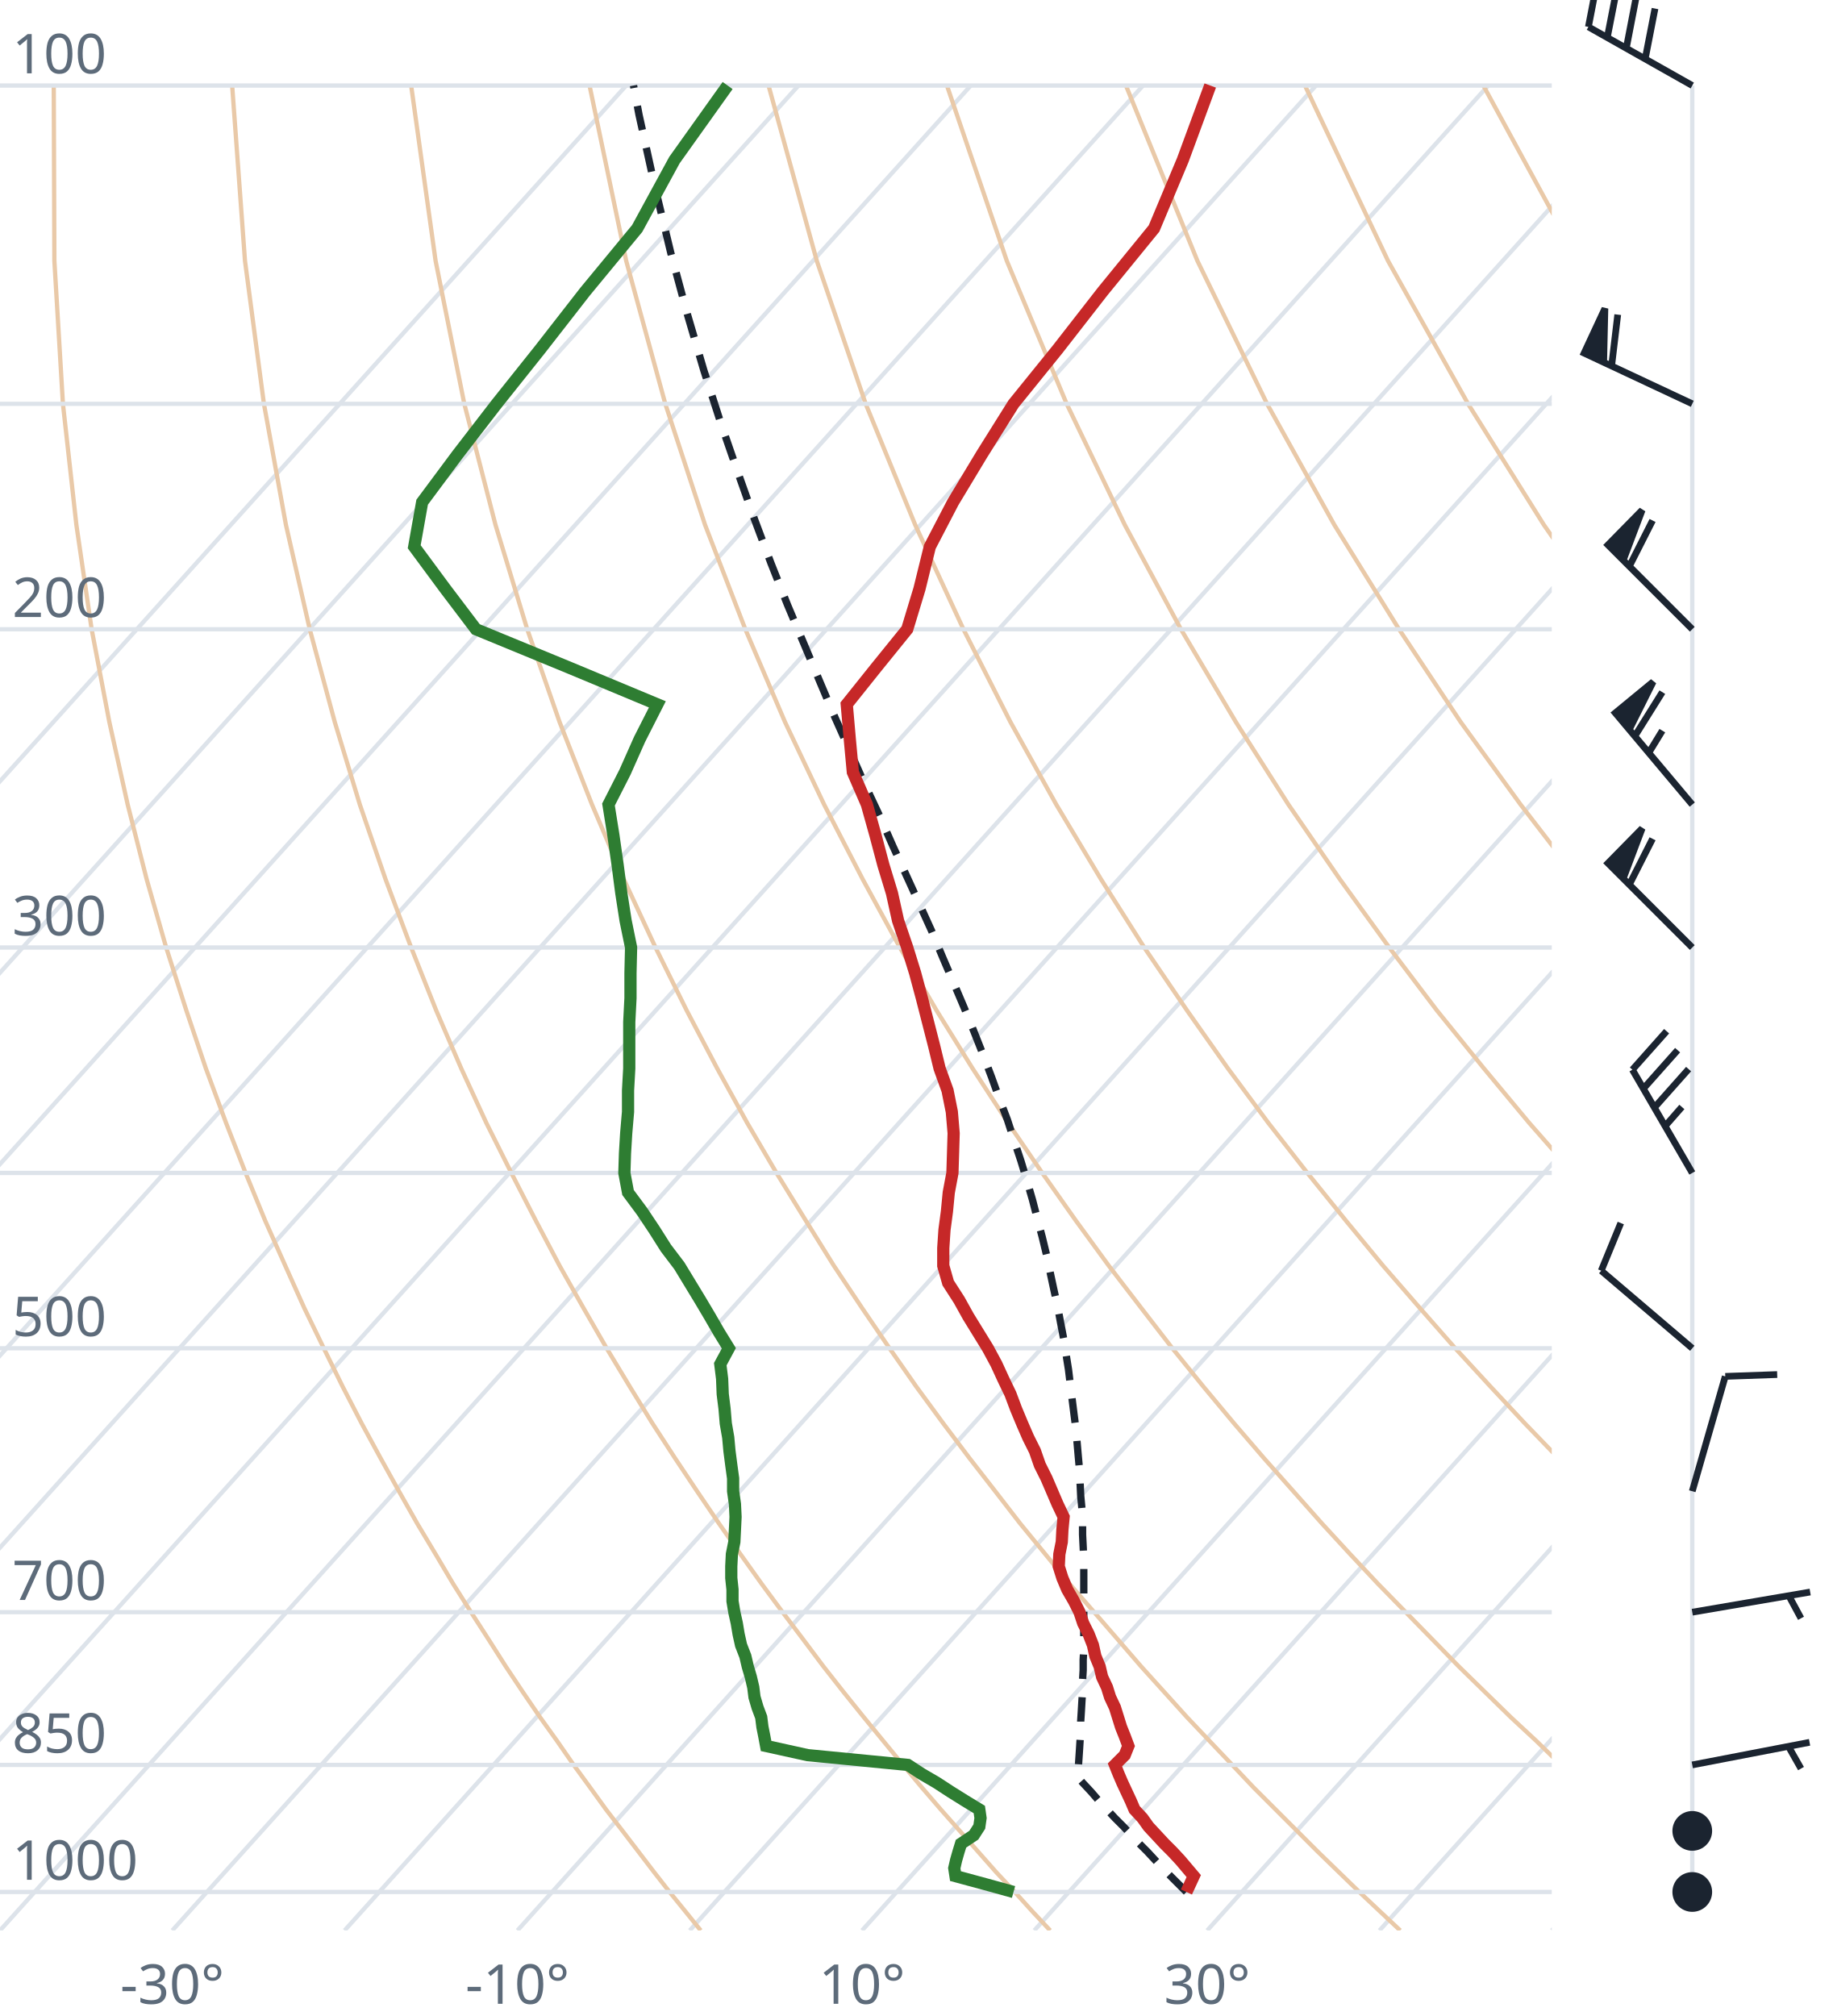
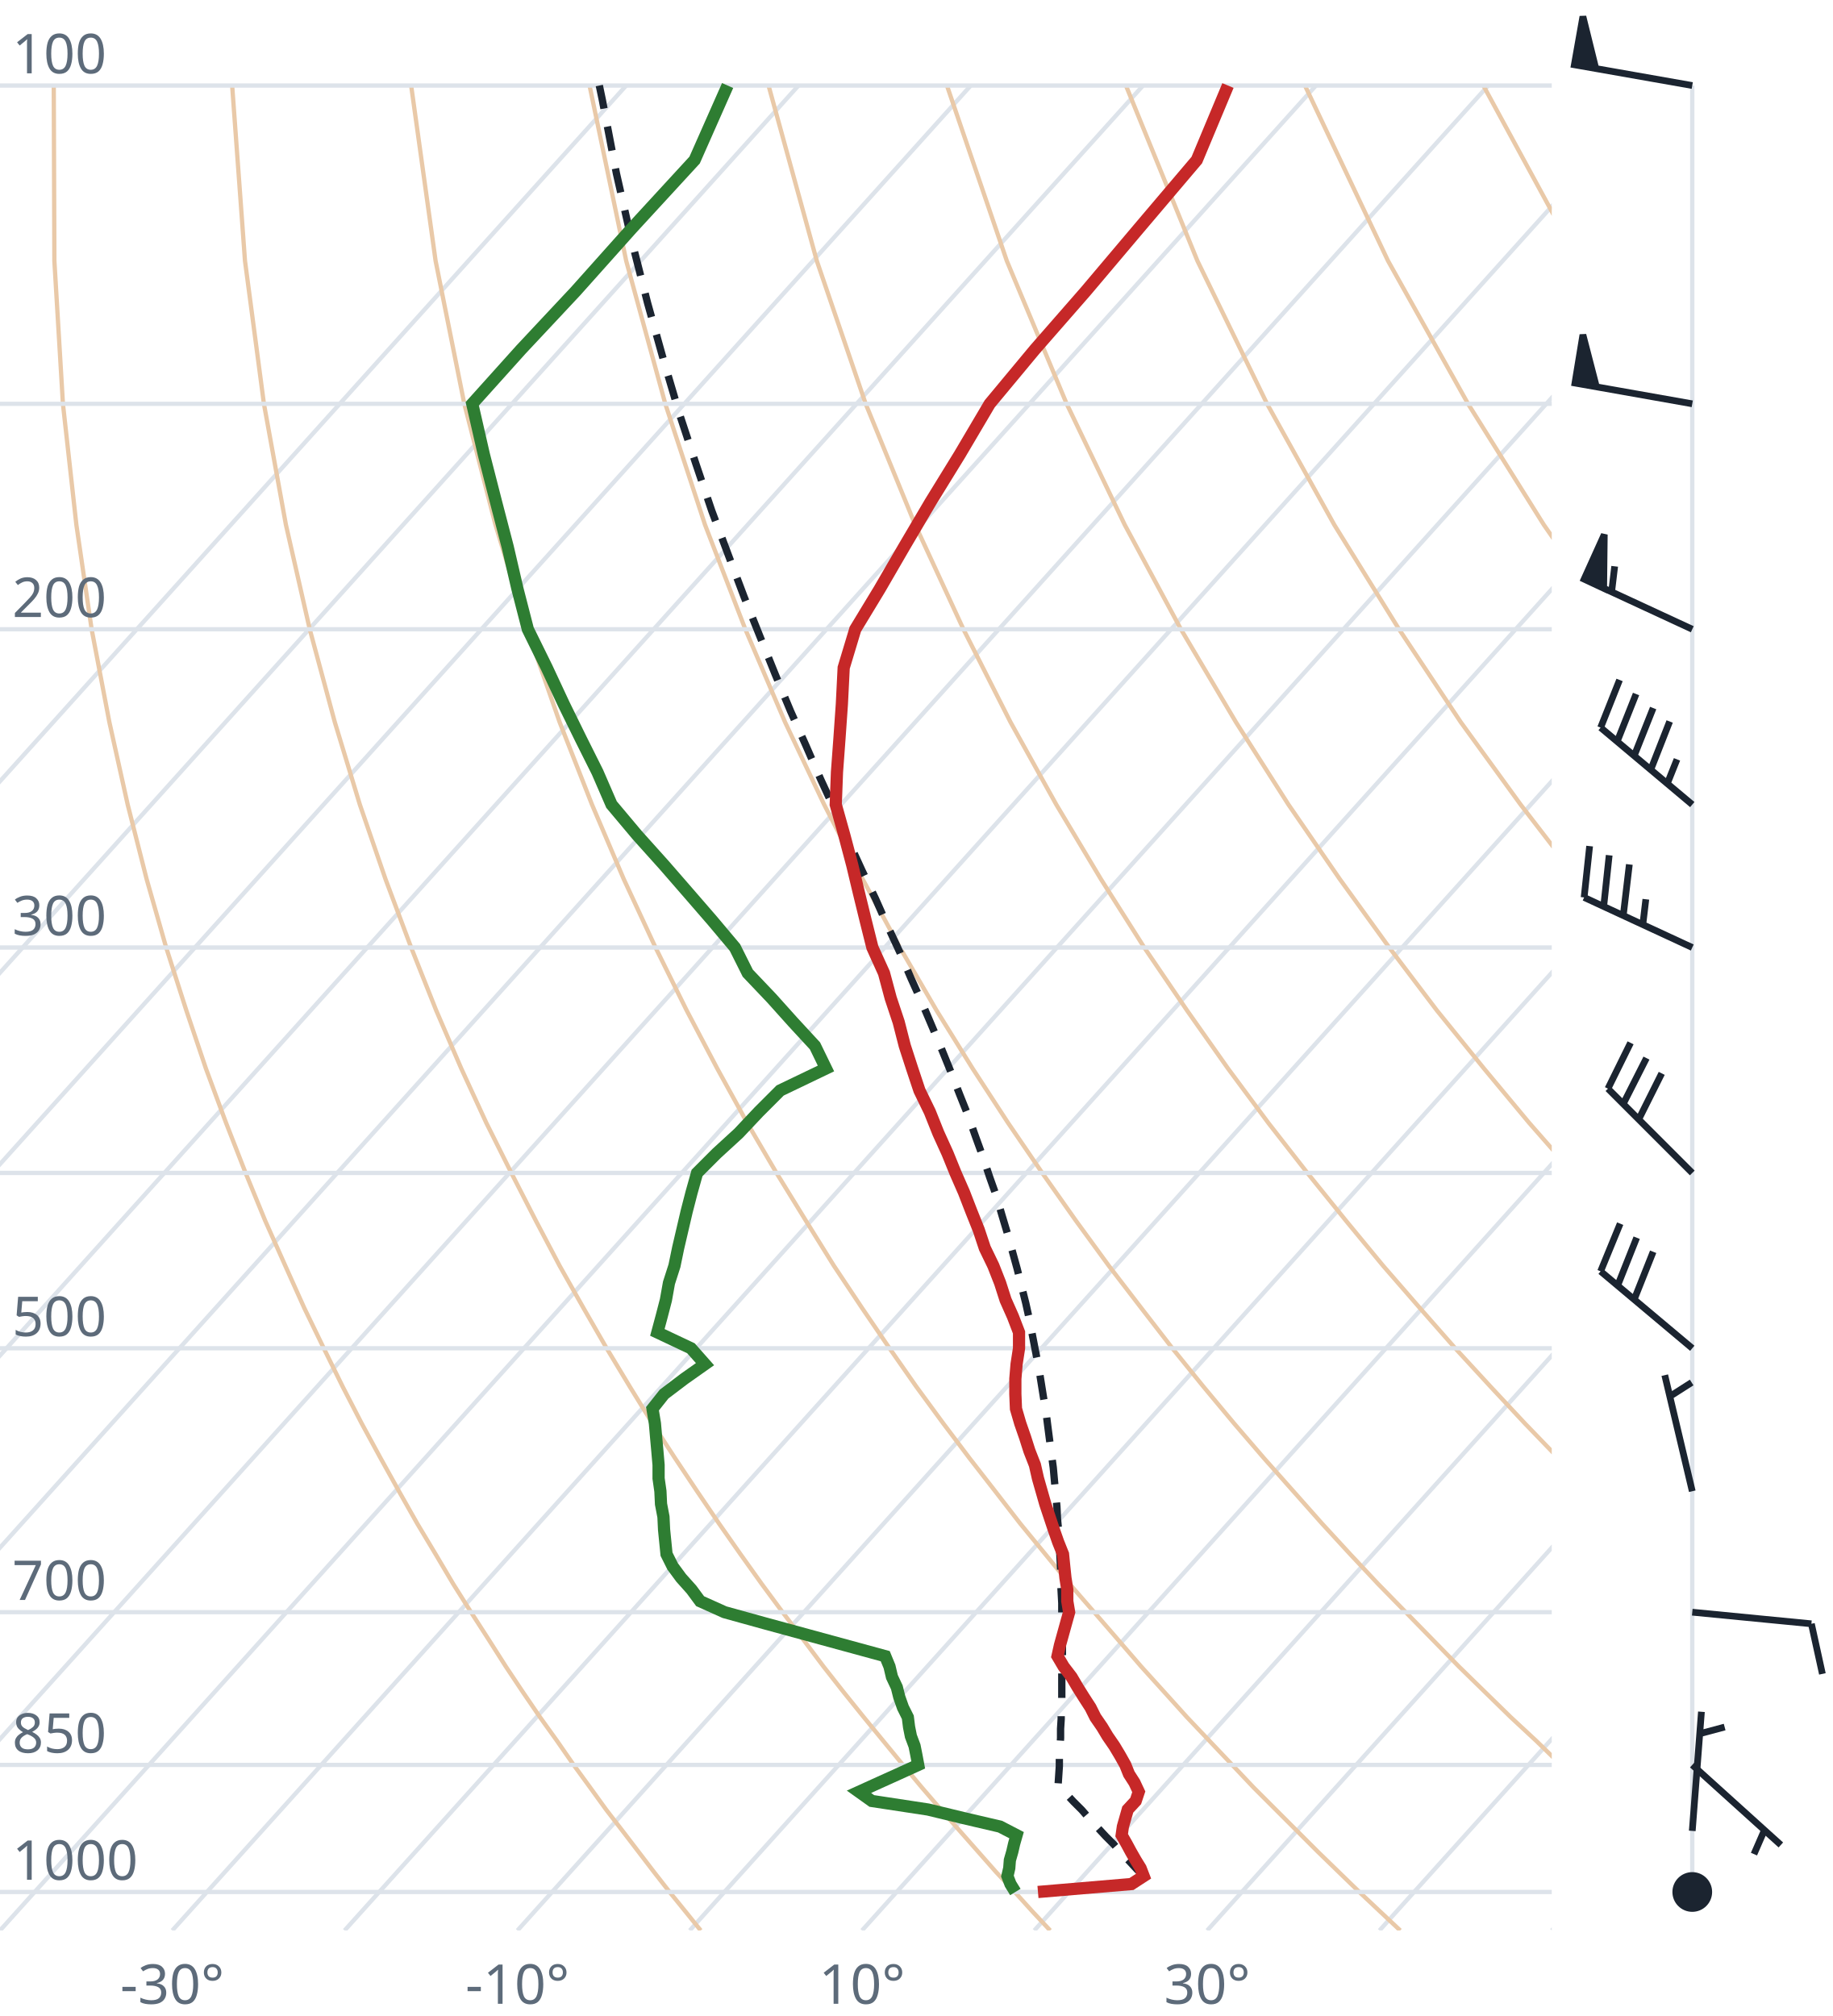
<svg xmlns="http://www.w3.org/2000/svg" viewBox="0 0 300 330" font-family="system-ui,sans-serif" font-size="9">
  <style>.g{stroke:#dde3ea;stroke-width:.7;fill:none}.ad{stroke:#e9c9a8;stroke-width:.7;fill:none}.t{stroke:#c62828;stroke-width:2;fill:none}.d{stroke:#2e7d32;stroke-width:2;fill:none}.pc{stroke:#1b2430;stroke-width:1.2;stroke-dasharray:4 3;fill:none}.barb{stroke:#1b2430;stroke-width:1.1;fill:#1b2430}text{fill:#5d6b7a}</style>
  <clipPath id="c">
    <rect x="0" y="0" width="254" height="316.0" />
  </clipPath>
  <g clip-path="url(#c)">
    <line class="g" x1="-169.3" y1="316.0" x2="102.5" y2="14.0" />
    <line class="g" x1="-141.1" y1="316.0" x2="130.7" y2="14.0" />
    <line class="g" x1="-112.9" y1="316.0" x2="158.9" y2="14.0" />
    <line class="g" x1="-84.7" y1="316.0" x2="187.1" y2="14.0" />
    <line class="g" x1="-56.4" y1="316.0" x2="215.4" y2="14.0" />
    <line class="g" x1="-28.2" y1="316.0" x2="243.6" y2="14.0" />
    <line class="g" x1="0.0" y1="316.0" x2="271.8" y2="14.0" />
    <line class="g" x1="28.2" y1="316.0" x2="300.0" y2="14.0" />
    <line class="g" x1="56.4" y1="316.0" x2="328.2" y2="14.0" />
    <line class="g" x1="84.7" y1="316.0" x2="356.5" y2="14.0" />
    <line class="g" x1="112.9" y1="316.0" x2="384.7" y2="14.0" />
    <line class="g" x1="141.1" y1="316.0" x2="412.9" y2="14.0" />
    <line class="g" x1="169.3" y1="316.0" x2="441.1" y2="14.0" />
    <line class="g" x1="197.6" y1="316.0" x2="469.4" y2="14.0" />
    <line class="g" x1="225.8" y1="316.0" x2="497.6" y2="14.0" />
    <line class="g" x1="254.0" y1="316.0" x2="525.8" y2="14.0" />
    <path class="ad" d="M114.7,316.0L112.2,312.9L109.6,309.7L107.1,306.5L104.5,303.1L101.9,299.7L99.2,296.2L96.6,292.6L93.9,288.9L91.2,285.0L88.4,281.1L85.6,277.0L82.8,272.8L80.0,268.4L77.1,263.9L74.2,259.3L71.3,254.4L68.3,249.4L65.3,244.1L62.3,238.7L59.2,233.0L56.1,227.0L53.0,220.7L49.8,214.1L46.7,207.2L43.4,199.8L40.2,192.0L37.0,183.8L33.7,174.9L30.5,165.4L27.2,155.1L24.0,143.9L20.9,131.7L17.9,118.2L15.0,103.0L12.5,85.9L10.3,66.1L8.9,42.7L8.8,14.0" />
    <path class="ad" d="M171.9,316.0L169.0,312.9L166.1,309.7L163.1,306.5L160.1,303.1L157.1,299.7L154.0,296.2L150.9,292.6L147.8,288.9L144.6,285.0L141.4,281.1L138.1,277.0L134.8,272.8L131.5,268.4L128.1,263.9L124.7,259.3L121.2,254.4L117.7,249.4L114.1,244.1L110.5,238.7L106.8,233.0L103.1,227.0L99.3,220.7L95.5,214.1L91.6,207.2L87.7,199.8L83.7,192.0L79.6,183.8L75.5,174.9L71.4,165.4L67.3,155.1L63.1,143.9L58.9,131.7L54.8,118.2L50.7,103.0L46.8,85.9L43.2,66.1L40.1,42.7L38.0,14.0" />
    <path class="ad" d="M229.2,316.0L225.9,312.9L222.5,309.7L219.2,306.5L215.7,303.1L212.3,299.7L208.8,296.2L205.2,292.6L201.7,288.9L198.0,285.0L194.3,281.1L190.6,277.0L186.8,272.8L183.0,268.4L179.1,263.9L175.1,259.3L171.1,254.4L167.0,249.4L162.9,244.1L158.7,238.7L154.4,233.0L150.0,227.0L145.6,220.7L141.1,214.1L136.5,207.2L131.9,199.8L127.1,192.0L122.3,183.8L117.4,174.9L112.4,165.4L107.3,155.1L102.1,143.9L96.9,131.7L91.6,118.2L86.3,103.0L81.1,85.9L76.0,66.1L71.3,42.7L67.3,14.0" />
    <path class="ad" d="M286.4,316.0L282.7,312.9L279.0,309.7L275.2,306.5L271.4,303.1L267.5,299.7L263.6,296.2L259.6,292.6L255.5,288.9L251.5,285.0L247.3,281.1L243.1,277.0L238.8,272.8L234.5,268.4L230.1,263.9L225.6,259.3L221.0,254.4L216.4,249.4L211.7,244.1L206.9,238.7L202.0,233.0L197.0,227.0L191.9,220.7L186.8,214.1L181.5,207.2L176.1,199.8L170.6,192.0L165.0,183.8L159.2,174.9L153.3,165.4L147.3,155.1L141.2,143.9L134.9,131.7L128.5,118.2L122.0,103.0L115.4,85.9L108.9,66.1L102.5,42.7L96.5,14.0" />
    <path class="ad" d="M343.6,316.0L339.5,312.9L335.4,309.7L331.2,306.5L327.0,303.1L322.7,299.7L318.3,296.2L313.9,292.6L309.4,288.9L304.9,285.0L300.3,281.1L295.6,277.0L290.8,272.8L286.0,268.4L281.0,263.9L276.0,259.3L270.9,254.4L265.7,249.4L260.5,244.1L255.1,238.7L249.6,233.0L244.0,227.0L238.2,220.7L232.4,214.1L226.4,207.2L220.3,199.8L214.0,192.0L207.6,183.8L201.0,174.9L194.3,165.4L187.3,155.1L180.2,143.9L172.9,131.7L165.4,118.2L157.7,103.0L149.8,85.9L141.7,66.1L133.7,42.7L125.8,14.0" />
    <path class="ad" d="M400.9,316.0L396.4,312.9L391.9,309.7L387.3,306.5L382.6,303.1L377.9,299.7L373.1,296.2L368.2,292.6L363.3,288.9L358.3,285.0L353.2,281.1L348.1,277.0L342.8,272.8L337.5,268.4L332.0,263.9L326.5,259.3L320.9,254.4L315.1,249.4L309.2,244.1L303.3,238.7L297.2,233.0L290.9,227.0L284.6,220.7L278.0,214.1L271.4,207.2L264.5,199.8L257.5,192.0L250.3,183.8L242.9,174.9L235.2,165.4L227.4,155.1L219.3,143.9L210.9,131.7L202.3,118.2L193.3,103.0L184.1,85.9L174.6,66.1L164.8,42.7L155.0,14.0" />
    <path class="ad" d="M458.1,316.0L453.2,312.9L448.3,309.7L443.3,306.5L438.2,303.1L433.1,299.7L427.9,296.2L422.6,292.6L417.2,288.9L411.7,285.0L406.2,281.1L400.5,277.0L394.8,272.8L389.0,268.4L383.0,263.9L376.9,259.3L370.8,254.4L364.5,249.4L358.0,244.1L351.5,238.7L344.8,233.0L337.9,227.0L330.9,220.7L323.7,214.1L316.3,207.2L308.7,199.8L300.9,192.0L292.9,183.8L284.7,174.9L276.2,165.4L267.4,155.1L258.3,143.9L248.9,131.7L239.1,118.2L229.0,103.0L218.4,85.9L207.4,66.1L196.0,42.7L184.3,14.0" />
    <path class="ad" d="M515.3,316.0L510.1,312.9L504.7,309.7L499.3,306.5L493.9,303.1L488.3,299.7L482.7,296.2L476.9,292.6L471.1,288.9L465.2,285.0L459.2,281.1L453.0,277.0L446.8,272.8L440.5,268.4L434.0,263.9L427.4,259.3L420.7,254.4L413.8,249.4L406.8,244.1L399.7,238.7L392.4,233.0L384.9,227.0L377.2,220.7L369.3,214.1L361.2,207.2L352.9,199.8L344.4,192.0L335.6,183.8L326.5,174.9L317.1,165.4L307.4,155.1L297.4,143.9L286.9,131.7L276.0,118.2L264.6,103.0L252.7,85.9L240.3,66.1L227.2,42.7L213.6,14.0" />
    <path class="ad" d="M572.6,316.0L566.9,312.9L561.2,309.7L555.4,306.5L549.5,303.1L543.5,299.7L537.4,296.2L531.3,292.6L525.0,288.9L518.6,285.0L512.1,281.1L505.5,277.0L498.8,272.8L491.9,268.4L485.0,263.9L477.9,259.3L470.6,254.4L463.2,249.4L455.6,244.1L447.9,238.7L439.9,233.0L431.8,227.0L423.5,220.7L415.0,214.1L406.2,207.2L397.2,199.8L387.9,192.0L378.3,183.8L368.4,174.9L358.1,165.4L347.5,155.1L336.4,143.9L324.9,131.7L312.9,118.2L300.3,103.0L287.1,85.9L273.1,66.1L258.4,42.7L242.8,14.0" />
    <path class="ad" d="M629.8,316.0L623.8,312.9L617.6,309.7L611.4,306.5L605.1,303.1L598.7,299.7L592.2,296.2L585.6,292.6L578.9,288.9L572.0,285.0L565.1,281.1L558.0,277.0L550.8,272.8L543.4,268.4L536.0,263.9L528.3,259.3L520.5,254.4L512.5,249.4L504.4,244.1L496.1,238.7L487.5,233.0L478.8,227.0L469.8,220.7L460.6,214.1L451.1,207.2L441.4,199.8L431.3,192.0L420.9,183.8L410.2,174.9L399.1,165.4L387.5,155.1L375.5,143.9L362.9,131.7L349.8,118.2L335.9,103.0L321.4,85.9L306.0,66.1L289.6,42.7L272.1,14.0" />
    <line class="g" x1="0" y1="309.7" x2="254" y2="309.7" />
    <line class="g" x1="0" y1="288.9" x2="254" y2="288.9" />
    <line class="g" x1="0" y1="263.9" x2="254" y2="263.9" />
    <line class="g" x1="0" y1="220.7" x2="254" y2="220.7" />
    <line class="g" x1="0" y1="192.0" x2="254" y2="192.0" />
    <line class="g" x1="0" y1="155.1" x2="254" y2="155.1" />
    <line class="g" x1="0" y1="103.0" x2="254" y2="103.0" />
    <line class="g" x1="0" y1="66.1" x2="254" y2="66.1" />
    <line class="g" x1="0" y1="14.0" x2="254" y2="14.0" />
-     <path class="pc" d="M194.2,309.7L192.9,308.4L191.6,307.1L190.3,305.8L189.1,304.5L187.8,303.1L186.5,301.8L185.2,300.4L183.9,299.0L182.5,297.6L181.2,296.2L179.9,294.8L178.6,293.3L177.2,291.8L176.4,290.9L176.5,289.4L176.6,287.9L176.7,286.4L176.8,284.8L176.9,283.3L176.9,281.7L177.0,280.1L177.1,278.4L177.2,276.8L177.2,275.1L177.3,273.4L177.3,271.7L177.4,270.0L177.4,268.2L177.4,266.4L177.4,264.6L177.4,262.8L177.4,260.9L177.4,259.0L177.4,257.1L177.4,255.2L177.3,253.2L177.2,251.2L177.2,249.1L177.1,247.0L176.9,244.9L176.8,242.8L176.7,240.6L176.5,238.4L176.3,236.1L176.1,233.8L175.8,231.5L175.5,229.1L175.2,226.7L174.9,224.2L174.5,221.7L174.1,219.1L173.6,216.5L173.1,213.8L172.5,211.1L171.9,208.3L171.3,205.4L170.6,202.5L169.8,199.5L169.0,196.4L168.1,193.3L167.1,190.0L166.0,186.7L164.9,183.3L163.6,179.9L162.3,176.3L160.9,172.6L159.4,168.8L157.8,164.9L156.1,160.9L154.3,156.7L152.5,152.4L150.5,148.0L148.4,143.4L146.2,138.6L144.0,133.6L141.6,128.5L139.2,123.1L136.7,117.5L134.2,111.6L131.6,105.4L128.9,99.0L126.2,92.2L123.5,85.0L120.8,77.4L118.0,69.3L115.2,60.6L112.5,51.4L109.8,41.4L107.2,30.6L104.6,18.8L103.7,14.0" />
-     <path class="t" d="M194.2,309.7L194.8,308.4L195.4,307.1L194.3,305.8L193.2,304.5L191.9,303.1L190.6,301.8L189.3,300.4L188.0,299.0L187.0,297.6L185.7,296.2L185.1,294.8L184.4,293.3L183.7,291.8L183.1,290.4L182.5,288.9L184.1,287.3L184.7,285.8L184.1,284.2L183.5,282.7L183.0,281.1L182.5,279.5L181.7,277.8L181.2,276.2L180.4,274.5L180.0,272.8L179.3,271.1L178.9,269.3L178.2,267.5L177.3,265.7L176.7,263.9L175.8,262.1L174.7,260.2L173.9,258.3L173.3,256.4L173.4,254.4L173.8,252.4L173.9,250.4L174.1,248.3L173.1,246.2L172.2,244.1L171.3,242.0L170.2,239.8L169.4,237.5L168.3,235.3L167.3,233.0L166.3,230.6L165.4,228.2L164.2,225.7L163.1,223.3L161.7,220.7L160.1,218.1L158.5,215.5L157.0,212.8L155.2,210.0L154.4,207.2L154.4,204.3L154.6,201.3L155.0,198.3L155.3,195.2L155.9,192.0L156.0,188.8L156.1,185.5L155.8,182.0L155.1,178.5L153.8,174.9L152.9,171.2L151.9,167.3L150.9,163.4L149.8,159.3L148.5,155.1L147.0,150.7L146.0,146.2L144.6,141.6L143.3,136.7L141.9,131.7L139.6,126.4L139.1,121.0L138.6,115.3L143.4,109.3L148.5,103.0L150.5,96.4L152.2,89.5L156.0,82.2L160.7,74.4L165.9,66.1L173.1,57.2L180.5,47.7L188.9,37.4L193.6,26.2L198.1,14.0" />
-     <path class="d" d="M165.9,309.7L161.2,308.4L156.4,307.1L156.2,305.8L156.5,304.5L156.9,303.1L157.3,301.8L159.4,300.4L160.3,299.0L160.5,297.6L160.3,296.2L158.0,294.8L155.6,293.3L153.3,291.8L150.9,290.4L148.6,288.9L132.2,287.3L125.4,285.8L125.1,284.2L124.8,282.7L124.6,281.1L124.0,279.5L123.5,277.8L123.3,276.2L122.9,274.5L122.4,272.8L122.0,271.1L121.3,269.3L120.9,267.5L120.6,265.7L120.2,263.9L119.9,262.1L119.9,260.2L119.7,258.3L119.7,256.4L119.8,254.4L120.2,252.4L120.3,250.4L120.4,248.3L120.3,246.2L120.0,244.1L120.0,242.0L119.7,239.8L119.4,237.5L119.2,235.3L118.8,233.0L118.6,230.6L118.3,228.2L118.2,225.7L117.9,223.3L119.3,220.7L117.7,218.1L116.2,215.5L114.6,212.8L112.9,210.0L111.2,207.2L109.0,204.3L107.1,201.3L105.1,198.3L102.8,195.2L102.2,192.0L102.3,188.8L102.5,185.5L102.8,182.0L102.8,178.5L103.0,174.9L103.0,171.2L103.0,167.3L103.2,163.4L103.2,159.3L103.3,155.1L102.4,150.7L101.7,146.2L101.1,141.6L100.4,136.7L99.6,131.7L102.3,126.4L104.7,121.0L107.6,115.3L93.2,109.3L77.9,103.0L72.9,96.4L67.8,89.5L69.1,82.2L74.9,74.4L81.3,66.1L88.4,57.2L95.8,47.7L104.3,37.4L110.4,26.2L119.1,14.0" />
+     <path class="pc" d="M187.4,307.3L186.1,306.0L184.8,304.6L183.5,303.3L182.3,301.9L181.0,300.6L179.7,299.2L178.4,297.8L177.1,296.3L175.7,294.9L174.4,293.5L173.2,292.1L173.3,290.6L173.4,289.1L173.4,287.6L173.5,286.1L173.6,284.5L173.6,283.0L173.7,281.4L173.7,279.8L173.8,278.1L173.8,276.5L173.8,274.8L173.8,273.1L173.9,271.4L173.9,269.6L173.8,267.9L173.8,266.1L173.8,264.3L173.8,262.4L173.7,260.6L173.6,258.7L173.6,256.7L173.5,254.8L173.4,252.8L173.3,250.8L173.1,248.7L173.0,246.6L172.8,244.5L172.6,242.4L172.4,240.2L172.1,238.0L171.8,235.7L171.5,233.4L171.2,231.0L170.8,228.7L170.4,226.2L170.0,223.7L169.5,221.2L169.0,218.6L168.5,216.0L167.9,213.3L167.2,210.5L166.5,207.7L165.7,204.8L164.9,201.9L164.0,198.9L163.1,195.8L162.0,192.7L160.9,189.4L159.7,186.1L158.5,182.7L157.1,179.2L155.7,175.6L154.2,171.9L152.6,168.1L150.9,164.1L149.1,160.1L147.3,155.9L145.3,151.6L143.3,147.1L141.1,142.5L138.9,137.7L136.7,132.7L134.3,127.5L131.9,122.0L129.4,116.4L126.9,110.4L124.4,104.2L121.8,97.7L119.2,90.8L116.5,83.6L113.9,75.9L111.2,67.7L108.6,58.9L106.0,49.6L103.4,39.4L100.9,28.4L98.6,16.4L98.1,14.0" />
+     <path class="t" d="M169.9,309.7L185.2,308.4L187.2,307.1L186.7,305.8L185.9,304.5L185.1,303.1L184.4,301.8L183.6,300.4L183.8,299.0L184.2,297.6L184.6,296.2L185.9,294.8L186.4,293.3L185.7,291.8L184.8,290.4L184.2,288.9L183.3,287.3L182.4,285.8L181.3,284.2L180.4,282.7L179.3,281.1L178.5,279.5L177.4,277.8L176.4,276.2L175.4,274.5L174.1,272.8L173.1,271.1L173.5,269.3L174.0,267.5L174.5,265.7L175.0,263.9L174.7,262.1L174.7,260.2L174.4,258.3L174.2,256.4L174.0,254.4L173.2,252.4L172.5,250.4L171.8,248.3L171.1,246.2L170.5,244.1L169.9,242.0L169.4,239.8L168.5,237.5L167.8,235.3L167.0,233.0L166.3,230.6L166.2,228.2L166.2,225.7L166.4,223.3L166.8,220.7L166.8,218.1L165.8,215.5L164.6,212.8L163.7,210.0L162.6,207.2L161.2,204.3L160.2,201.3L159.0,198.3L157.8,195.2L156.4,192.0L155.1,188.8L153.6,185.5L152.2,182.0L150.5,178.5L149.3,174.9L148.1,171.2L147.1,167.3L145.8,163.4L144.7,159.3L142.8,155.1L141.7,150.7L140.6,146.2L139.5,141.6L138.2,136.7L136.8,131.7L137.0,126.4L137.4,121.0L137.8,115.3L138.1,109.3L140.0,103.0L144.0,96.4L148.0,89.5L152.3,82.2L157.1,74.4L162.0,66.1L169.4,57.2L177.7,47.7L186.4,37.4L195.9,26.2L201.0,14.0" />
+     <path class="d" d="M166.2,309.7L165.4,308.4L164.9,307.1L165.2,305.8L165.3,304.5L165.7,303.1L166.0,301.8L166.4,300.4L163.7,299.0L157.7,297.6L151.9,296.2L142.7,294.8L140.6,293.3L143.9,291.8L147.0,290.4L150.3,288.9L150.0,287.3L149.7,285.8L149.1,284.2L148.8,282.7L148.6,281.1L147.8,279.5L147.2,277.8L146.8,276.2L146.0,274.5L145.6,272.8L144.9,271.1L138.3,269.3L131.7,267.5L125.1,265.7L118.6,263.9L114.6,262.1L113.2,260.2L111.5,258.3L110.1,256.4L109.1,254.4L108.9,252.4L108.7,250.4L108.6,248.3L108.2,246.2L108.1,244.1L107.8,242.0L107.8,239.8L107.6,237.5L107.4,235.3L107.2,233.0L106.8,230.6L108.7,228.2L112.0,225.7L115.4,223.3L113.1,220.7L107.6,218.1L108.3,215.5L109.0,212.8L109.5,210.0L110.4,207.2L111.0,204.3L111.7,201.3L112.4,198.3L113.2,195.2L114.1,192.0L117.3,188.8L120.9,185.5L124.2,182.0L127.7,178.5L135.2,174.9L133.4,171.2L129.8,167.3L126.3,163.4L122.4,159.3L120.3,155.1L116.6,150.7L112.7,146.2L108.7,141.6L104.3,136.7L100.1,131.7L97.8,126.4L95.1,121.0L92.3,115.3L89.5,109.3L86.4,103.0L84.7,96.4L83.1,89.5L81.2,82.2L79.2,74.4L77.3,66.1L85.3,57.2L94.2,47.7L103.4,37.4L113.7,26.2L119.1,14.0" />
  </g>
  <text x="2" y="307.7">1000</text>
  <text x="2" y="286.9">850</text>
  <text x="2" y="261.9">700</text>
  <text x="2" y="218.7">500</text>
  <text x="2" y="153.1">300</text>
  <text x="2" y="101.0">200</text>
  <text x="2" y="12.0">100</text>
  <text x="28.2" y="328" text-anchor="middle">-30°</text>
  <text x="84.7" y="328" text-anchor="middle">-10°</text>
  <text x="141.1" y="328" text-anchor="middle">10°</text>
  <text x="197.6" y="328" text-anchor="middle">30°</text>
  <line class="g" x1="277.0" y1="309.7" x2="277.0" y2="14.0" />
  <circle class="barb" cx="277.0" cy="309.7" r="2.7" fill="none" />
-   <circle class="barb" cx="277.0" cy="299.7" r="2.7" fill="none" />
-   <path class="barb" d="M277.0,288.9L296.2,285.2M292.7,285.8L294.8,289.5" />
-   <path class="barb" d="M277.0,263.9L296.3,260.6M292.8,261.2L294.8,264.9" />
-   <path class="barb" d="M277.0,244.1L282.4,225.3M282.4,225.3L290.9,225.0" />
-   <path class="barb" d="M277.0,220.7L262.1,208.0M262.1,208.0L265.3,200.2" />
-   <path class="barb" d="M277.0,192.0L267.2,175.1M267.2,175.1L272.8,168.8M269.0,178.2L274.6,171.9M270.8,181.3L276.4,175.0M272.5,184.4L275.3,181.2" />
-   <path class="barb" d="M277.0,155.1L263.2,141.3M263.2,141.3L268.8,135.6L265.7,143.8ZM266.7,144.8L270.5,137.3" />
-   <path class="barb" d="M277.0,131.7L264.4,116.7M264.4,116.7L270.6,111.6L266.7,119.4ZM267.6,120.5L272.1,113.3M269.9,123.2L272.1,119.6" />
-   <path class="barb" d="M277.0,103.0L263.2,89.2M263.2,89.2L268.8,83.5L265.7,91.7ZM266.7,92.7L270.5,85.2" />
-   <path class="barb" d="M277.0,66.1L259.3,57.8M259.3,57.8L262.7,50.5L262.5,59.3ZM263.8,59.9L264.8,51.5" />
-   <path class="barb" d="M277.0,14.0L260.0,4.4M260.0,4.4L261.6,-3.9M263.1,6.1L264.7,-2.1M266.2,7.9L267.8,-0.4M269.3,9.6L270.9,1.4" />
+   <path class="barb" d="M277.0,299.7L278.5,280.2M278.2,283.8L282.3,282.7" />
+   <path class="barb" d="M277.0,288.9L291.5,302.0M288.8,299.6L287.1,303.5" />
+   <path class="barb" d="M277.0,263.9L296.5,265.8M296.5,265.8L298.3,274.0" />
+   <path class="barb" d="M277.0,244.1L272.5,225.1M273.3,228.6L276.9,226.3" />
+   <path class="barb" d="M277.0,220.7L262.0,208.1M262.0,208.1L265.2,200.3M264.8,210.4L267.9,202.6M267.5,212.7L270.6,204.9" />
+   <path class="barb" d="M277.0,192.0L263.2,178.2M263.2,178.2L266.9,170.7M265.7,180.7L269.5,173.2M268.2,183.3L272.0,175.7" />
+   <path class="barb" d="M277.0,155.1L259.3,146.9M259.3,146.9L260.2,138.5M262.5,148.4L263.4,140.0M265.7,149.9L266.7,141.5M268.9,151.4L269.4,147.2" />
+   <path class="barb" d="M277.0,131.7L262.0,119.1M262.0,119.1L265.1,111.3M264.7,121.4L267.8,113.6M267.5,123.7L270.6,115.9M270.2,126.0L273.3,118.1M272.9,128.3L274.5,124.3" />
+   <path class="barb" d="M277.0,103.0L259.3,94.8M259.3,94.8L262.6,87.5L262.5,96.3ZM263.8,96.9L264.3,92.7" />
+   <path class="barb" d="M277.0,66.1L257.8,62.7M257.8,62.7L259.1,54.8L261.3,63.3Z" />
+   <path class="barb" d="M277.0,14.0L257.7,10.6M257.7,10.6L259.1,2.7L261.2,11.2Z" />
</svg>
